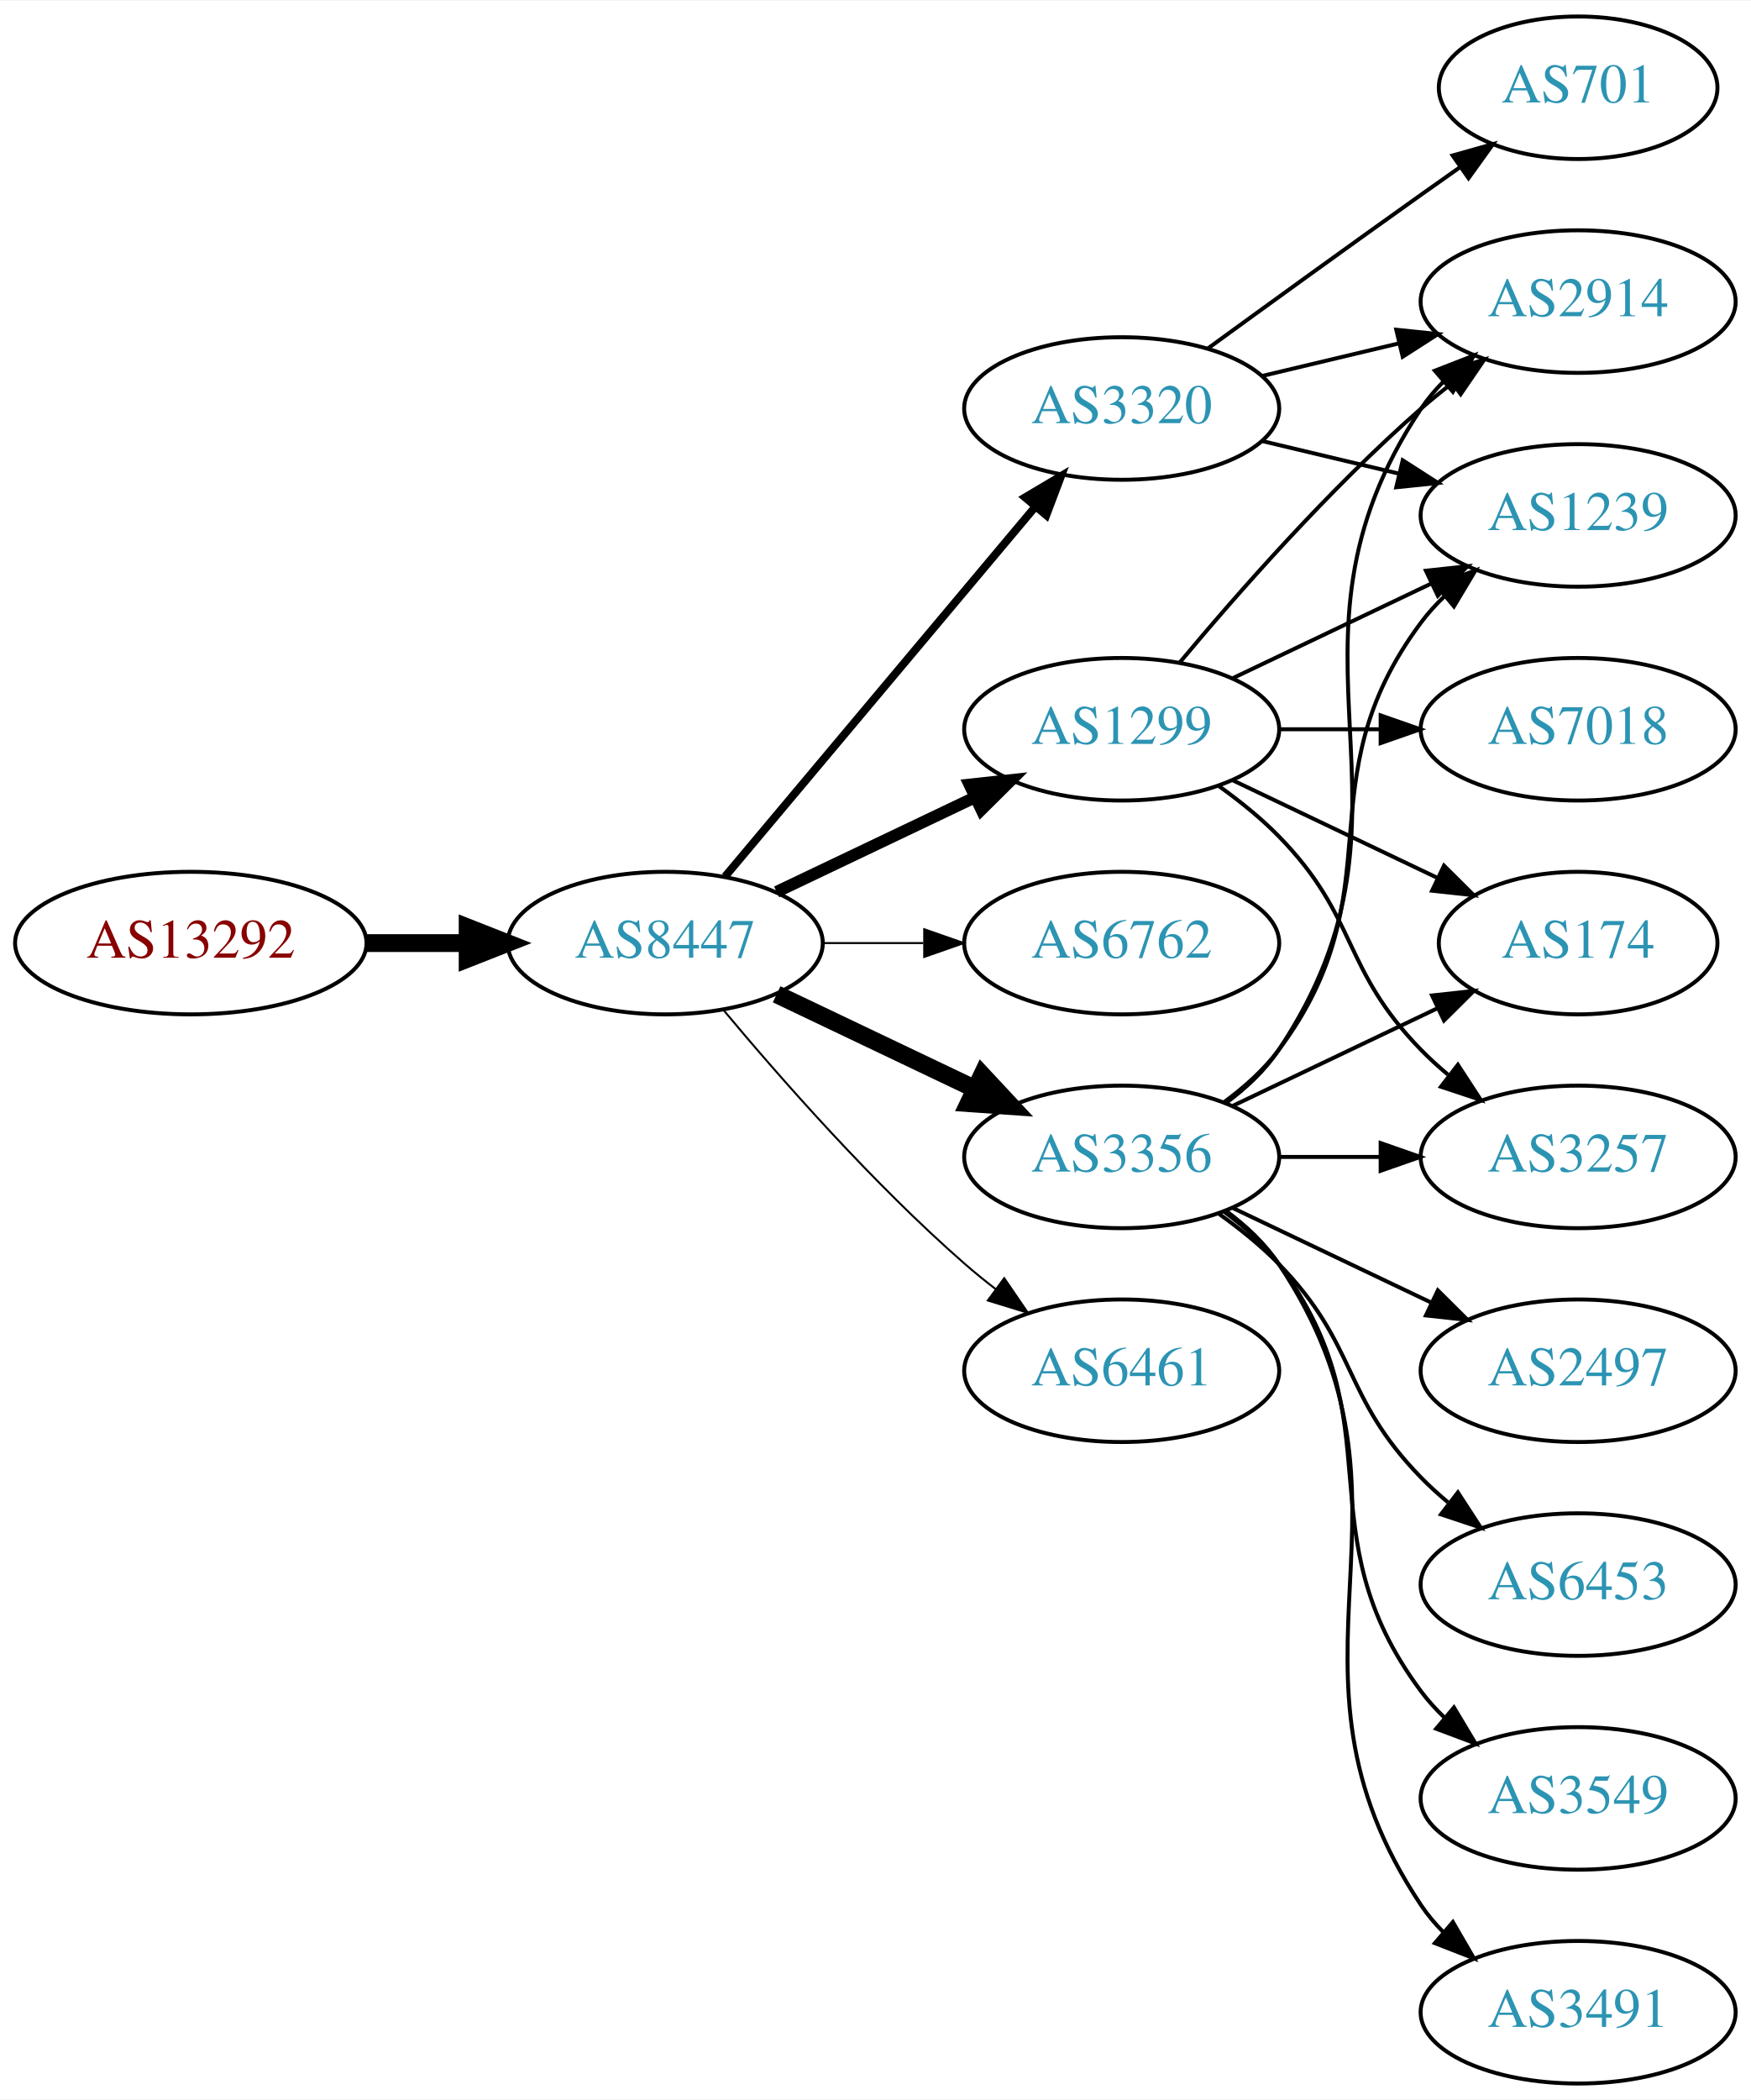
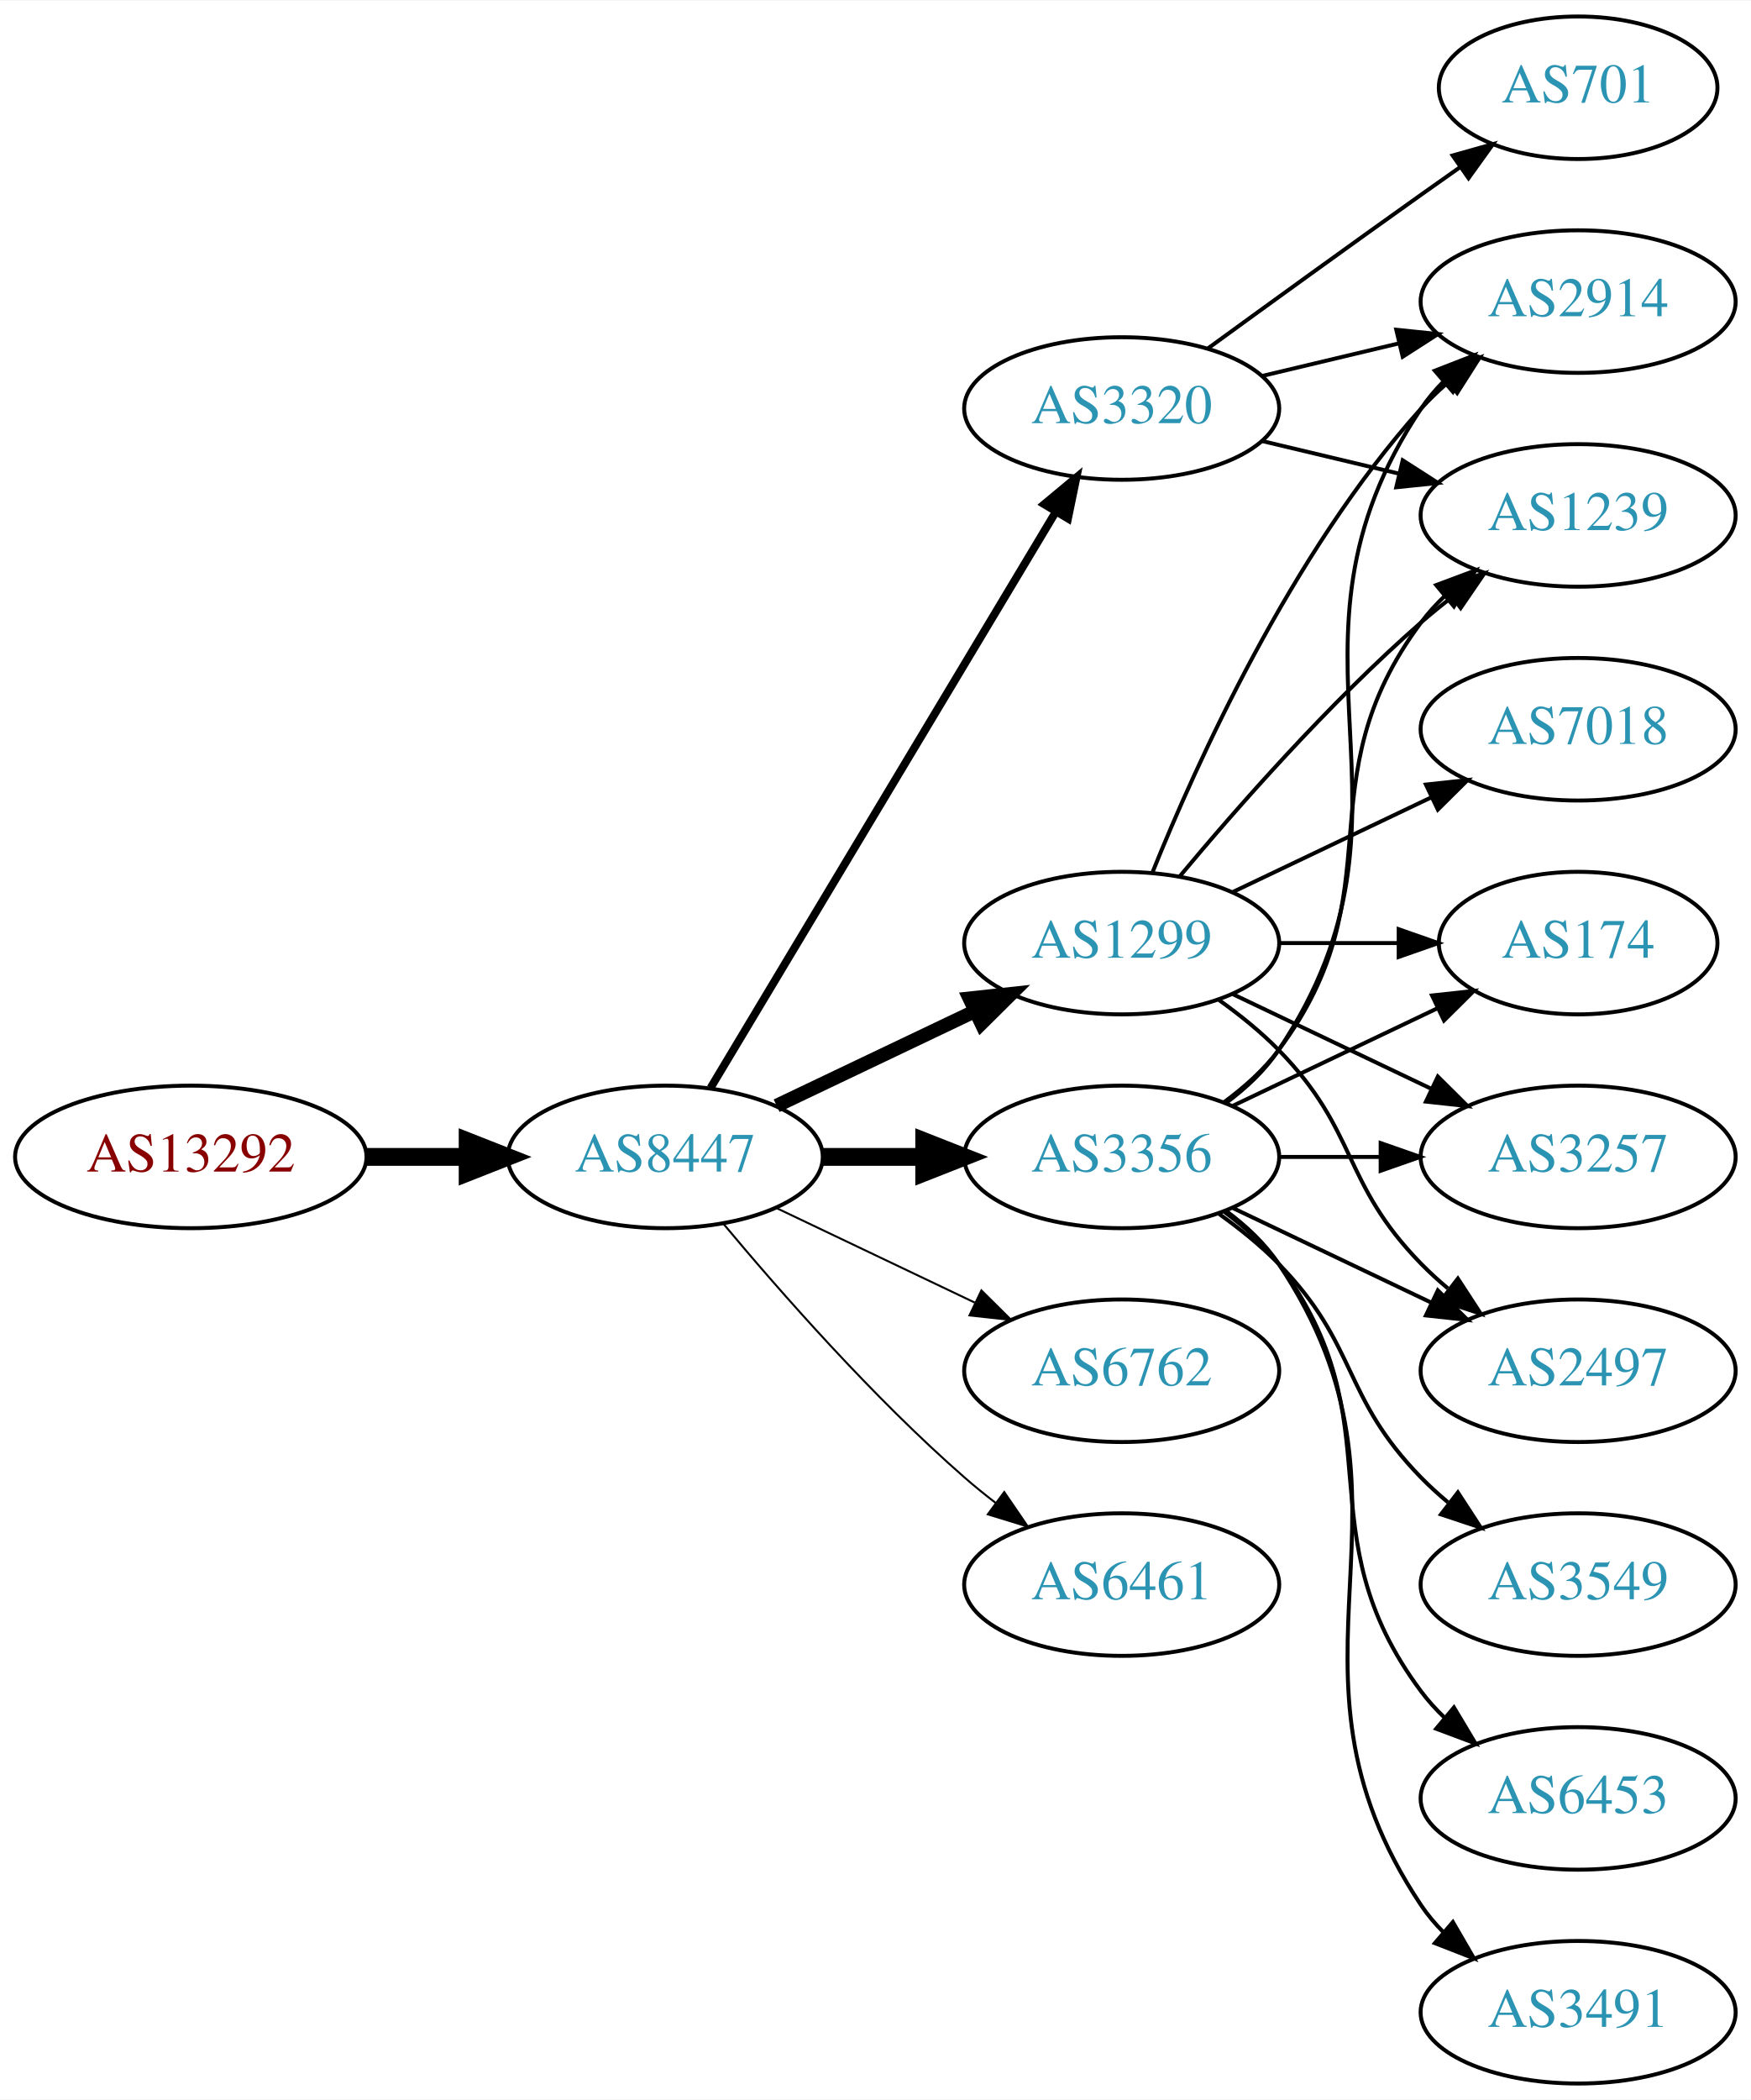
<svg xmlns="http://www.w3.org/2000/svg" xmlns:xlink="http://www.w3.org/1999/xlink" width="442pt" height="530pt" viewBox="0.00 0.00 442.27 530.00">
  <g id="graph0" class="graph" transform="scale(1 1) rotate(0) translate(4 526)">
    <polygon fill="white" stroke="none" points="-4,4 -4,-526 438.271,-526 438.271,4 -4,4" />
    <g id="node1" class="node">
      <g id="a_node1">
        <a xlink:href="/asn/13292" xlink:title="AS13292 ~ UNSPECIFIED [AT]">
-           <ellipse fill="#ffffff" stroke="black" cx="44.196" cy="-288" rx="44.393" ry="18" />
-           <text text-anchor="middle" x="44.196" y="-284.3" font-family="Times,serif" font-size="14.00" fill="#880000">AS13292</text>
+           <ellipse fill="#ffffff" stroke="black" cx="44.196" cy="-234" rx="44.393" ry="18" />
+           <text text-anchor="middle" x="44.196" y="-230.3" font-family="Times,serif" font-size="14.00" fill="#880000">AS13292</text>
        </a>
      </g>
    </g>
    <g id="node2" class="node">
      <g id="a_node2">
        <a xlink:href="/asn/8447" xlink:title="AS8447 ~ A1 Telekom Austria AG [AT]">
-           <ellipse fill="#ffffff" stroke="black" cx="164.039" cy="-288" rx="39.794" ry="18" />
-           <text text-anchor="middle" x="164.039" y="-284.3" font-family="Times,serif" font-size="14.00" fill="#2c94b3">AS8447</text>
+           <ellipse fill="#ffffff" stroke="black" cx="164.039" cy="-234" rx="39.794" ry="18" />
+           <text text-anchor="middle" x="164.039" y="-230.3" font-family="Times,serif" font-size="14.00" fill="#2c94b3">AS8447</text>
        </a>
      </g>
    </g>
    <g id="edge1" class="edge">
-       <path fill="none" stroke="black" stroke-width="4.5" d="M88.407,-288C96.72,-288 105.482,-288 113.965,-288" />
-       <polygon fill="black" stroke="black" stroke-width="4.5" points="114.123,-291.938 124.123,-288 114.123,-284.063 114.123,-291.938" />
+       <path fill="none" stroke="black" stroke-width="4.5" d="M88.407,-234C96.72,-234 105.482,-234 113.965,-234" />
+       <polygon fill="black" stroke="black" stroke-width="4.5" points="114.123,-237.938 124.123,-234 114.123,-230.063 114.123,-237.938" />
    </g>
    <g id="node3" class="node">
      <g id="a_node3">
-         <a xlink:href="/asn/1299" xlink:title="AS1299 ~ Telia Carrier [EU]">
-           <ellipse fill="#ffffff" stroke="black" cx="279.332" cy="-342" rx="39.794" ry="18" />
-           <text text-anchor="middle" x="279.332" y="-338.3" font-family="Times,serif" font-size="14.00" fill="#2c94b3">AS1299</text>
+         <a xlink:href="/asn/3356" xlink:title="AS3356 ~ Level 3 Parent, LLC [US]">
+           <ellipse fill="#ffffff" stroke="black" cx="279.332" cy="-234" rx="39.794" ry="18" />
+           <text text-anchor="middle" x="279.332" y="-230.3" font-family="Times,serif" font-size="14.00" fill="#2c94b3">AS3356</text>
        </a>
      </g>
    </g>
    <g id="edge2" class="edge">
-       <path fill="none" stroke="black" stroke-width="3" d="M192.175,-300.934C207.169,-308.081 225.99,-317.052 242.213,-324.785" />
-       <polygon fill="black" stroke="black" stroke-width="3" points="240.884,-328.028 251.417,-329.171 243.895,-321.709 240.884,-328.028" />
+       <path fill="none" stroke="black" stroke-width="4.5" d="M203.711,-234C211.914,-234 220.678,-234 229.21,-234" />
+       <polygon fill="black" stroke="black" stroke-width="4.5" points="229.449,-237.938 239.449,-234 229.449,-230.063 229.449,-237.938" />
    </g>
    <g id="node4" class="node">
      <g id="a_node4">
+         <a xlink:href="/asn/6762" xlink:title="AS6762 ~ TELECOM ITALIA SPARKLE S.p.A. [IT]">
+           <ellipse fill="#ffffff" stroke="black" cx="279.332" cy="-180" rx="39.794" ry="18" />
+           <text text-anchor="middle" x="279.332" y="-176.3" font-family="Times,serif" font-size="14.00" fill="#2c94b3">AS6762</text>
+         </a>
+       </g>
+     </g>
+     <g id="edge3" class="edge">
+       <path fill="none" stroke="black" stroke-width="0.5" d="M192.175,-221.066C207.169,-213.919 225.99,-204.948 242.213,-197.215" />
+       <polygon fill="black" stroke="black" stroke-width="0.5" points="243.895,-200.291 251.417,-192.829 240.884,-193.972 243.895,-200.291" />
+     </g>
+     <g id="node5" class="node">
+       <g id="a_node5">
+         <a xlink:href="/asn/1299" xlink:title="AS1299 ~ Telia Carrier [EU]">
+           <ellipse fill="#ffffff" stroke="black" cx="279.332" cy="-288" rx="39.794" ry="18" />
+           <text text-anchor="middle" x="279.332" y="-284.3" font-family="Times,serif" font-size="14.00" fill="#2c94b3">AS1299</text>
+         </a>
+       </g>
+     </g>
+     <g id="edge4" class="edge">
+       <path fill="none" stroke="black" stroke-width="3.5" d="M192.175,-246.934C207.169,-254.081 225.99,-263.052 242.213,-270.785" />
+       <polygon fill="black" stroke="black" stroke-width="3.5" points="240.884,-274.028 251.417,-275.171 243.895,-267.709 240.884,-274.028" />
+     </g>
+     <g id="node6" class="node">
+       <g id="a_node6">
        <a xlink:href="/asn/3320" xlink:title="AS3320 ~ DTAG [DE]">
          <ellipse fill="#ffffff" stroke="black" cx="279.332" cy="-423" rx="39.794" ry="18" />
          <text text-anchor="middle" x="279.332" y="-419.3" font-family="Times,serif" font-size="14.00" fill="#2c94b3">AS3320</text>
        </a>
      </g>
    </g>
-     <g id="edge3" class="edge">
-       <path fill="none" stroke="black" stroke-width="2" d="M179.158,-304.825C198.833,-328.269 234.637,-370.934 257.415,-398.076" />
-       <polygon fill="black" stroke="black" stroke-width="2" points="254.925,-400.553 264.034,-405.963 260.287,-396.053 254.925,-400.553" />
-     </g>
-     <g id="node5" class="node">
-       <g id="a_node5">
-         <a xlink:href="/asn/6762" xlink:title="AS6762 ~ TELECOM ITALIA SPARKLE S.p.A. [IT]">
-           <ellipse fill="#ffffff" stroke="black" cx="279.332" cy="-288" rx="39.794" ry="18" />
-           <text text-anchor="middle" x="279.332" y="-284.3" font-family="Times,serif" font-size="14.00" fill="#2c94b3">AS6762</text>
-         </a>
-       </g>
-     </g>
-     <g id="edge4" class="edge">
-       <path fill="none" stroke="black" stroke-width="0.5" d="M203.711,-288C211.914,-288 220.678,-288 229.21,-288" />
-       <polygon fill="black" stroke="black" stroke-width="0.5" points="229.449,-291.5 239.449,-288 229.449,-284.5 229.449,-291.5" />
-     </g>
-     <g id="node6" class="node">
-       <g id="a_node6">
-         <a xlink:href="/asn/3356" xlink:title="AS3356 ~ Level 3 Parent, LLC [US]">
-           <ellipse fill="#ffffff" stroke="black" cx="279.332" cy="-234" rx="39.794" ry="18" />
-           <text text-anchor="middle" x="279.332" y="-230.3" font-family="Times,serif" font-size="14.00" fill="#2c94b3">AS3356</text>
-         </a>
-       </g>
-     </g>
    <g id="edge5" class="edge">
-       <path fill="none" stroke="black" stroke-width="4.5" d="M192.175,-275.066C207.169,-267.919 225.99,-258.948 242.213,-251.215" />
-       <polygon fill="black" stroke="black" stroke-width="4.5" points="244.084,-254.686 251.417,-246.829 240.695,-247.577 244.084,-254.686" />
+       <path fill="none" stroke="black" stroke-width="2" d="M175.494,-251.442C195.475,-284.775 239.18,-357.686 262.666,-396.866" />
+       <polygon fill="black" stroke="black" stroke-width="2" points="259.758,-398.823 267.902,-405.6 265.762,-395.224 259.758,-398.823" />
    </g>
    <g id="node7" class="node">
      <g id="a_node7">
        <a xlink:href="/asn/6461" xlink:title="AS6461 ~ Zayo Bandwidth [US]">
-           <ellipse fill="#ffffff" stroke="black" cx="279.332" cy="-180" rx="39.794" ry="18" />
-           <text text-anchor="middle" x="279.332" y="-176.3" font-family="Times,serif" font-size="14.00" fill="#2c94b3">AS6461</text>
+           <ellipse fill="#ffffff" stroke="black" cx="279.332" cy="-126" rx="39.794" ry="18" />
+           <text text-anchor="middle" x="279.332" y="-122.3" font-family="Times,serif" font-size="14.00" fill="#2c94b3">AS6461</text>
        </a>
      </g>
    </g>
    <g id="edge6" class="edge">
-       <path fill="none" stroke="black" stroke-width="0.5" d="M178.669,-271.183C192.951,-254.071 216.498,-227.255 239.685,-207 242.151,-204.846 244.789,-202.706 247.487,-200.628" />
-       <polygon fill="black" stroke="black" stroke-width="0.5" points="249.66,-203.375 255.641,-194.63 245.512,-197.736 249.66,-203.375" />
+       <path fill="none" stroke="black" stroke-width="0.5" d="M178.669,-217.183C192.951,-200.071 216.498,-173.255 239.685,-153 242.151,-150.846 244.789,-148.706 247.487,-146.628" />
+       <polygon fill="black" stroke="black" stroke-width="0.5" points="249.66,-149.375 255.641,-140.63 245.512,-143.736 249.66,-149.375" />
    </g>
    <g id="node8" class="node">
      <g id="a_node8">
+         <a xlink:href="/asn/174" xlink:title="AS174 ~ Cogent Communications [US]">
+           <ellipse fill="#ffffff" stroke="black" cx="394.625" cy="-288" rx="35.194" ry="18" />
+           <text text-anchor="middle" x="394.625" y="-284.3" font-family="Times,serif" font-size="14.00" fill="#2c94b3">AS174</text>
+         </a>
+       </g>
+     </g>
+     <g id="edge7" class="edge">
+       <path fill="none" stroke="black" d="M307.468,-246.934C322.9,-254.29 342.385,-263.577 358.92,-271.459" />
+       <polygon fill="black" stroke="black" points="357.729,-274.768 368.262,-275.911 360.741,-268.449 357.729,-274.768" />
+     </g>
+     <g id="node9" class="node">
+       <g id="a_node9">
+         <a xlink:href="/asn/3549" xlink:title="AS3549 ~ Level 3 Parent, LLC [US]">
+           <ellipse fill="#ffffff" stroke="black" cx="394.625" cy="-126" rx="39.794" ry="18" />
+           <text text-anchor="middle" x="394.625" y="-122.3" font-family="Times,serif" font-size="14.00" fill="#2c94b3">AS3549</text>
+         </a>
+       </g>
+     </g>
+     <g id="edge8" class="edge">
+       <path fill="none" stroke="black" d="M303.926,-219.611C309.182,-215.852 314.513,-211.563 318.978,-207 339.151,-186.383 334.806,-173.617 354.978,-153 357.071,-150.861 359.354,-148.782 361.731,-146.79" />
+       <polygon fill="black" stroke="black" points="364.249,-149.268 370.031,-140.389 359.974,-143.725 364.249,-149.268" />
+     </g>
+     <g id="node10" class="node">
+       <g id="a_node10">
+         <a xlink:href="/asn/3257" xlink:title="AS3257 ~ GTT [DE]">
+           <ellipse fill="#ffffff" stroke="black" cx="394.625" cy="-234" rx="39.794" ry="18" />
+           <text text-anchor="middle" x="394.625" y="-230.3" font-family="Times,serif" font-size="14.00" fill="#2c94b3">AS3257</text>
+         </a>
+       </g>
+     </g>
+     <g id="edge9" class="edge">
+       <path fill="none" stroke="black" d="M319.004,-234C327.207,-234 335.971,-234 344.503,-234" />
+       <polygon fill="black" stroke="black" points="344.742,-237.5 354.742,-234 344.742,-230.5 344.742,-237.5" />
+     </g>
+     <g id="node11" class="node">
+       <g id="a_node11">
+         <a xlink:href="/asn/6453" xlink:title="AS6453 ~ TATA COMMUNICATIONS (AMERICA) INC [US]">
+           <ellipse fill="#ffffff" stroke="black" cx="394.625" cy="-72" rx="39.794" ry="18" />
+           <text text-anchor="middle" x="394.625" y="-68.3" font-family="Times,serif" font-size="14.00" fill="#2c94b3">AS6453</text>
+         </a>
+       </g>
+     </g>
+     <g id="edge10" class="edge">
+       <path fill="none" stroke="black" d="M305.262,-220.118C310.338,-216.389 315.256,-211.984 318.978,-207 349.249,-166.458 324.707,-139.542 354.978,-99 356.723,-96.664 358.73,-94.455 360.893,-92.383" />
+       <polygon fill="black" stroke="black" points="363.253,-94.973 368.694,-85.882 358.771,-89.595 363.253,-94.973" />
+     </g>
+     <g id="node12" class="node">
+       <g id="a_node12">
+         <a xlink:href="/asn/3491" xlink:title="AS3491 ~ PCCW Global, Inc. [US]">
+           <ellipse fill="#ffffff" stroke="black" cx="394.625" cy="-18" rx="39.794" ry="18" />
+           <text text-anchor="middle" x="394.625" y="-14.3" font-family="Times,serif" font-size="14.00" fill="#2c94b3">AS3491</text>
+         </a>
+       </g>
+     </g>
+     <g id="edge11" class="edge">
+       <path fill="none" stroke="black" d="M305.651,-220.393C310.707,-216.649 315.518,-212.169 318.978,-207 360.003,-145.706 313.954,-106.294 354.978,-45 356.6,-42.577 358.519,-40.305 360.621,-38.19" />
+       <polygon fill="black" stroke="black" points="362.988,-40.771 368.306,-31.607 358.434,-35.454 362.988,-40.771" />
+     </g>
+     <g id="node13" class="node">
+       <g id="a_node13">
+         <a xlink:href="/asn/2914" xlink:title="AS2914 ~ NTT America, Inc. [US]">
+           <ellipse fill="#ffffff" stroke="black" cx="394.625" cy="-450" rx="39.794" ry="18" />
+           <text text-anchor="middle" x="394.625" y="-446.3" font-family="Times,serif" font-size="14.00" fill="#2c94b3">AS2914</text>
+         </a>
+       </g>
+     </g>
+     <g id="edge12" class="edge">
+       <path fill="none" stroke="black" d="M305.651,-247.607C310.707,-251.351 315.518,-255.831 318.978,-261 360.003,-322.294 313.954,-361.706 354.978,-423 356.6,-425.423 358.519,-427.695 360.621,-429.81" />
+       <polygon fill="black" stroke="black" points="358.434,-432.546 368.306,-436.393 362.988,-427.229 358.434,-432.546" />
+     </g>
+     <g id="node14" class="node">
+       <g id="a_node14">
+         <a xlink:href="/asn/1239" xlink:title="AS1239 ~ Sprint [US]">
+           <ellipse fill="#ffffff" stroke="black" cx="394.625" cy="-396" rx="39.794" ry="18" />
+           <text text-anchor="middle" x="394.625" y="-392.3" font-family="Times,serif" font-size="14.00" fill="#2c94b3">AS1239</text>
+         </a>
+       </g>
+     </g>
+     <g id="edge13" class="edge">
+       <path fill="none" stroke="black" d="M305.262,-247.882C310.338,-251.611 315.256,-256.016 318.978,-261 349.249,-301.542 324.707,-328.458 354.978,-369 356.723,-371.336 358.73,-373.545 360.893,-375.617" />
+       <polygon fill="black" stroke="black" points="358.771,-378.405 368.694,-382.118 363.253,-373.027 358.771,-378.405" />
+     </g>
+     <g id="node15" class="node">
+       <g id="a_node15">
+         <a xlink:href="/asn/2497" xlink:title="AS2497 ~ Internet Initiative Japan Inc. [JP]">
+           <ellipse fill="#ffffff" stroke="black" cx="394.625" cy="-180" rx="39.794" ry="18" />
+           <text text-anchor="middle" x="394.625" y="-176.3" font-family="Times,serif" font-size="14.00" fill="#2c94b3">AS2497</text>
+         </a>
+       </g>
+     </g>
+     <g id="edge14" class="edge">
+       <path fill="none" stroke="black" d="M307.468,-221.066C322.462,-213.919 341.283,-204.948 357.506,-197.215" />
+       <polygon fill="black" stroke="black" points="359.188,-200.291 366.71,-192.829 356.177,-193.972 359.188,-200.291" />
+     </g>
+     <g id="edge20" class="edge">
+       <path fill="none" stroke="black" d="M319.004,-288C328.709,-288 339.2,-288 349.163,-288" />
+       <polygon fill="black" stroke="black" points="349.299,-291.5 359.299,-288 349.299,-284.5 349.299,-291.5" />
+     </g>
+     <g id="edge19" class="edge">
+       <path fill="none" stroke="black" d="M307.468,-275.066C322.462,-267.919 341.283,-258.948 357.506,-251.215" />
+       <polygon fill="black" stroke="black" points="359.188,-254.291 366.71,-246.829 356.177,-247.972 359.188,-254.291" />
+     </g>
+     <g id="edge18" class="edge">
+       <path fill="none" stroke="black" d="M287.079,-305.787C298.13,-333.243 322.184,-386.578 354.978,-423 356.98,-425.224 359.199,-427.363 361.532,-429.397" />
+       <polygon fill="black" stroke="black" points="359.73,-432.433 369.751,-435.873 364.062,-426.935 359.73,-432.433" />
+     </g>
+     <g id="edge16" class="edge">
+       <path fill="none" stroke="black" d="M293.962,-304.817C308.244,-321.929 331.791,-348.745 354.978,-369 357.444,-371.154 360.082,-373.294 362.78,-375.372" />
+       <polygon fill="black" stroke="black" points="360.805,-378.264 370.934,-381.37 364.953,-372.625 360.805,-378.264" />
+     </g>
+     <g id="edge17" class="edge">
+       <path fill="none" stroke="black" d="M303.926,-273.611C309.182,-269.852 314.513,-265.563 318.978,-261 339.151,-240.383 334.806,-227.617 354.978,-207 357.071,-204.861 359.354,-202.782 361.731,-200.79" />
+       <polygon fill="black" stroke="black" points="364.249,-203.268 370.031,-194.389 359.974,-197.725 364.249,-203.268" />
+     </g>
+     <g id="node16" class="node">
+       <g id="a_node16">
        <a xlink:href="/asn/7018" xlink:title="AS7018 ~ AT&amp;T Services, Inc. [US]">
          <ellipse fill="#ffffff" stroke="black" cx="394.625" cy="-342" rx="39.794" ry="18" />
          <text text-anchor="middle" x="394.625" y="-338.3" font-family="Times,serif" font-size="14.00" fill="#2c94b3">AS7018</text>
        </a>
      </g>
    </g>
-     <g id="edge7" class="edge">
-       <path fill="none" stroke="black" d="M319.004,-342C327.207,-342 335.971,-342 344.503,-342" />
-       <polygon fill="black" stroke="black" points="344.742,-345.5 354.742,-342 344.742,-338.5 344.742,-345.5" />
-     </g>
-     <g id="node9" class="node">
-       <g id="a_node9">
-         <a xlink:href="/asn/3257" xlink:title="AS3257 ~ GTT [DE]">
-           <ellipse fill="#ffffff" stroke="black" cx="394.625" cy="-234" rx="39.794" ry="18" />
-           <text text-anchor="middle" x="394.625" y="-230.3" font-family="Times,serif" font-size="14.00" fill="#2c94b3">AS3257</text>
-         </a>
-       </g>
-     </g>
-     <g id="edge8" class="edge">
-       <path fill="none" stroke="black" d="M303.926,-327.611C309.182,-323.852 314.513,-319.563 318.978,-315 339.151,-294.383 334.806,-281.617 354.978,-261 357.071,-258.861 359.354,-256.782 361.731,-254.79" />
-       <polygon fill="black" stroke="black" points="364.249,-257.268 370.031,-248.389 359.974,-251.725 364.249,-257.268" />
-     </g>
-     <g id="node10" class="node">
-       <g id="a_node10">
-         <a xlink:href="/asn/2914" xlink:title="AS2914 ~ NTT America, Inc. [US]">
-           <ellipse fill="#ffffff" stroke="black" cx="394.625" cy="-450" rx="39.794" ry="18" />
-           <text text-anchor="middle" x="394.625" y="-446.3" font-family="Times,serif" font-size="14.00" fill="#2c94b3">AS2914</text>
-         </a>
-       </g>
-     </g>
-     <g id="edge9" class="edge">
-       <path fill="none" stroke="black" d="M293.962,-358.817C308.244,-375.929 331.791,-402.745 354.978,-423 357.444,-425.154 360.082,-427.294 362.78,-429.372" />
-       <polygon fill="black" stroke="black" points="360.805,-432.264 370.934,-435.37 364.953,-426.625 360.805,-432.264" />
-     </g>
-     <g id="node11" class="node">
-       <g id="a_node11">
-         <a xlink:href="/asn/1239" xlink:title="AS1239 ~ Sprint [US]">
-           <ellipse fill="#ffffff" stroke="black" cx="394.625" cy="-396" rx="39.794" ry="18" />
-           <text text-anchor="middle" x="394.625" y="-392.3" font-family="Times,serif" font-size="14.00" fill="#2c94b3">AS1239</text>
-         </a>
-       </g>
-     </g>
-     <g id="edge10" class="edge">
-       <path fill="none" stroke="black" d="M307.468,-354.934C322.462,-362.081 341.283,-371.052 357.506,-378.785" />
-       <polygon fill="black" stroke="black" points="356.177,-382.028 366.71,-383.171 359.188,-375.709 356.177,-382.028" />
-     </g>
-     <g id="node12" class="node">
-       <g id="a_node12">
-         <a xlink:href="/asn/174" xlink:title="AS174 ~ Cogent Communications [US]">
-           <ellipse fill="#ffffff" stroke="black" cx="394.625" cy="-288" rx="35.194" ry="18" />
-           <text text-anchor="middle" x="394.625" y="-284.3" font-family="Times,serif" font-size="14.00" fill="#2c94b3">AS174</text>
-         </a>
-       </g>
-     </g>
-     <g id="edge11" class="edge">
-       <path fill="none" stroke="black" d="M307.468,-329.066C322.9,-321.71 342.385,-312.423 358.92,-304.541" />
-       <polygon fill="black" stroke="black" points="360.741,-307.551 368.262,-300.089 357.729,-301.232 360.741,-307.551" />
-     </g>
-     <g id="edge12" class="edge">
+     <g id="edge15" class="edge">
+       <path fill="none" stroke="black" d="M307.468,-300.934C322.462,-308.081 341.283,-317.052 357.506,-324.785" />
+       <polygon fill="black" stroke="black" points="356.177,-328.028 366.71,-329.171 359.188,-321.709 356.177,-328.028" />
+     </g>
+     <g id="edge23" class="edge">
      <path fill="none" stroke="black" d="M314.939,-431.248C325.81,-433.838 337.964,-436.735 349.407,-439.462" />
      <polygon fill="black" stroke="black" points="348.69,-442.889 359.229,-441.803 350.313,-436.08 348.69,-442.889" />
    </g>
-     <g id="edge13" class="edge">
+     <g id="edge21" class="edge">
      <path fill="none" stroke="black" d="M314.939,-414.752C325.81,-412.162 337.964,-409.265 349.407,-406.538" />
      <polygon fill="black" stroke="black" points="350.313,-409.92 359.229,-404.197 348.69,-403.111 350.313,-409.92" />
    </g>
-     <g id="node13" class="node">
-       <g id="a_node13">
+     <g id="node17" class="node">
+       <g id="a_node17">
        <a xlink:href="/asn/701" xlink:title="AS701 ~ UUNET [US]">
          <ellipse fill="#ffffff" stroke="black" cx="394.625" cy="-504" rx="35.194" ry="18" />
          <text text-anchor="middle" x="394.625" y="-500.3" font-family="Times,serif" font-size="14.00" fill="#2c94b3">AS701</text>
        </a>
      </g>
    </g>
-     <g id="edge14" class="edge">
+     <g id="edge22" class="edge">
      <path fill="none" stroke="black" d="M301.18,-438.222C316.114,-449.091 336.727,-464.025 354.978,-477 358.188,-479.282 361.557,-481.661 364.912,-484.018" />
      <polygon fill="black" stroke="black" points="362.924,-486.899 373.123,-489.77 366.94,-481.166 362.924,-486.899" />
    </g>
-     <g id="edge16" class="edge">
-       <path fill="none" stroke="black" d="M319.004,-234C327.207,-234 335.971,-234 344.503,-234" />
-       <polygon fill="black" stroke="black" points="344.742,-237.5 354.742,-234 344.742,-230.5 344.742,-237.5" />
-     </g>
-     <g id="edge21" class="edge">
-       <path fill="none" stroke="black" d="M305.651,-247.607C310.707,-251.351 315.518,-255.831 318.978,-261 360.003,-322.294 313.954,-361.706 354.978,-423 356.6,-425.423 358.519,-427.695 360.621,-429.81" />
-       <polygon fill="black" stroke="black" points="358.434,-432.546 368.306,-436.393 362.988,-427.229 358.434,-432.546" />
-     </g>
-     <g id="edge17" class="edge">
-       <path fill="none" stroke="black" d="M305.262,-247.882C310.338,-251.611 315.256,-256.016 318.978,-261 349.249,-301.542 324.707,-328.458 354.978,-369 356.723,-371.336 358.73,-373.545 360.893,-375.617" />
-       <polygon fill="black" stroke="black" points="358.771,-378.405 368.694,-382.118 363.253,-373.027 358.771,-378.405" />
-     </g>
-     <g id="edge19" class="edge">
-       <path fill="none" stroke="black" d="M307.468,-246.934C322.9,-254.29 342.385,-263.577 358.92,-271.459" />
-       <polygon fill="black" stroke="black" points="357.729,-274.768 368.262,-275.911 360.741,-268.449 357.729,-274.768" />
-     </g>
-     <g id="node14" class="node">
-       <g id="a_node14">
-         <a xlink:href="/asn/3549" xlink:title="AS3549 ~ Level 3 Parent, LLC [US]">
-           <ellipse fill="#ffffff" stroke="black" cx="394.625" cy="-72" rx="39.794" ry="18" />
-           <text text-anchor="middle" x="394.625" y="-68.3" font-family="Times,serif" font-size="14.00" fill="#2c94b3">AS3549</text>
-         </a>
-       </g>
-     </g>
-     <g id="edge15" class="edge">
-       <path fill="none" stroke="black" d="M305.262,-220.118C310.338,-216.389 315.256,-211.984 318.978,-207 349.249,-166.458 324.707,-139.542 354.978,-99 356.723,-96.664 358.73,-94.455 360.893,-92.383" />
-       <polygon fill="black" stroke="black" points="363.253,-94.973 368.694,-85.882 358.771,-89.595 363.253,-94.973" />
-     </g>
-     <g id="node15" class="node">
-       <g id="a_node15">
-         <a xlink:href="/asn/3491" xlink:title="AS3491 ~ PCCW Global, Inc. [US]">
-           <ellipse fill="#ffffff" stroke="black" cx="394.625" cy="-18" rx="39.794" ry="18" />
-           <text text-anchor="middle" x="394.625" y="-14.3" font-family="Times,serif" font-size="14.00" fill="#2c94b3">AS3491</text>
-         </a>
-       </g>
-     </g>
-     <g id="edge18" class="edge">
-       <path fill="none" stroke="black" d="M305.651,-220.393C310.707,-216.649 315.518,-212.169 318.978,-207 360.003,-145.706 313.954,-106.294 354.978,-45 356.6,-42.577 358.519,-40.305 360.621,-38.19" />
-       <polygon fill="black" stroke="black" points="362.988,-40.771 368.306,-31.607 358.434,-35.454 362.988,-40.771" />
-     </g>
-     <g id="node16" class="node">
-       <g id="a_node16">
-         <a xlink:href="/asn/2497" xlink:title="AS2497 ~ Internet Initiative Japan Inc. [JP]">
-           <ellipse fill="#ffffff" stroke="black" cx="394.625" cy="-180" rx="39.794" ry="18" />
-           <text text-anchor="middle" x="394.625" y="-176.3" font-family="Times,serif" font-size="14.00" fill="#2c94b3">AS2497</text>
-         </a>
-       </g>
-     </g>
-     <g id="edge20" class="edge">
-       <path fill="none" stroke="black" d="M307.468,-221.066C322.462,-213.919 341.283,-204.948 357.506,-197.215" />
-       <polygon fill="black" stroke="black" points="359.188,-200.291 366.71,-192.829 356.177,-193.972 359.188,-200.291" />
-     </g>
-     <g id="node17" class="node">
-       <g id="a_node17">
-         <a xlink:href="/asn/6453" xlink:title="AS6453 ~ TATA COMMUNICATIONS (AMERICA) INC [US]">
-           <ellipse fill="#ffffff" stroke="black" cx="394.625" cy="-126" rx="39.794" ry="18" />
-           <text text-anchor="middle" x="394.625" y="-122.3" font-family="Times,serif" font-size="14.00" fill="#2c94b3">AS6453</text>
-         </a>
-       </g>
-     </g>
-     <g id="edge22" class="edge">
-       <path fill="none" stroke="black" d="M303.926,-219.611C309.182,-215.852 314.513,-211.563 318.978,-207 339.151,-186.383 334.806,-173.617 354.978,-153 357.071,-150.861 359.354,-148.782 361.731,-146.79" />
-       <polygon fill="black" stroke="black" points="364.249,-149.268 370.031,-140.389 359.974,-143.725 364.249,-149.268" />
-     </g>
  </g>
</svg>
